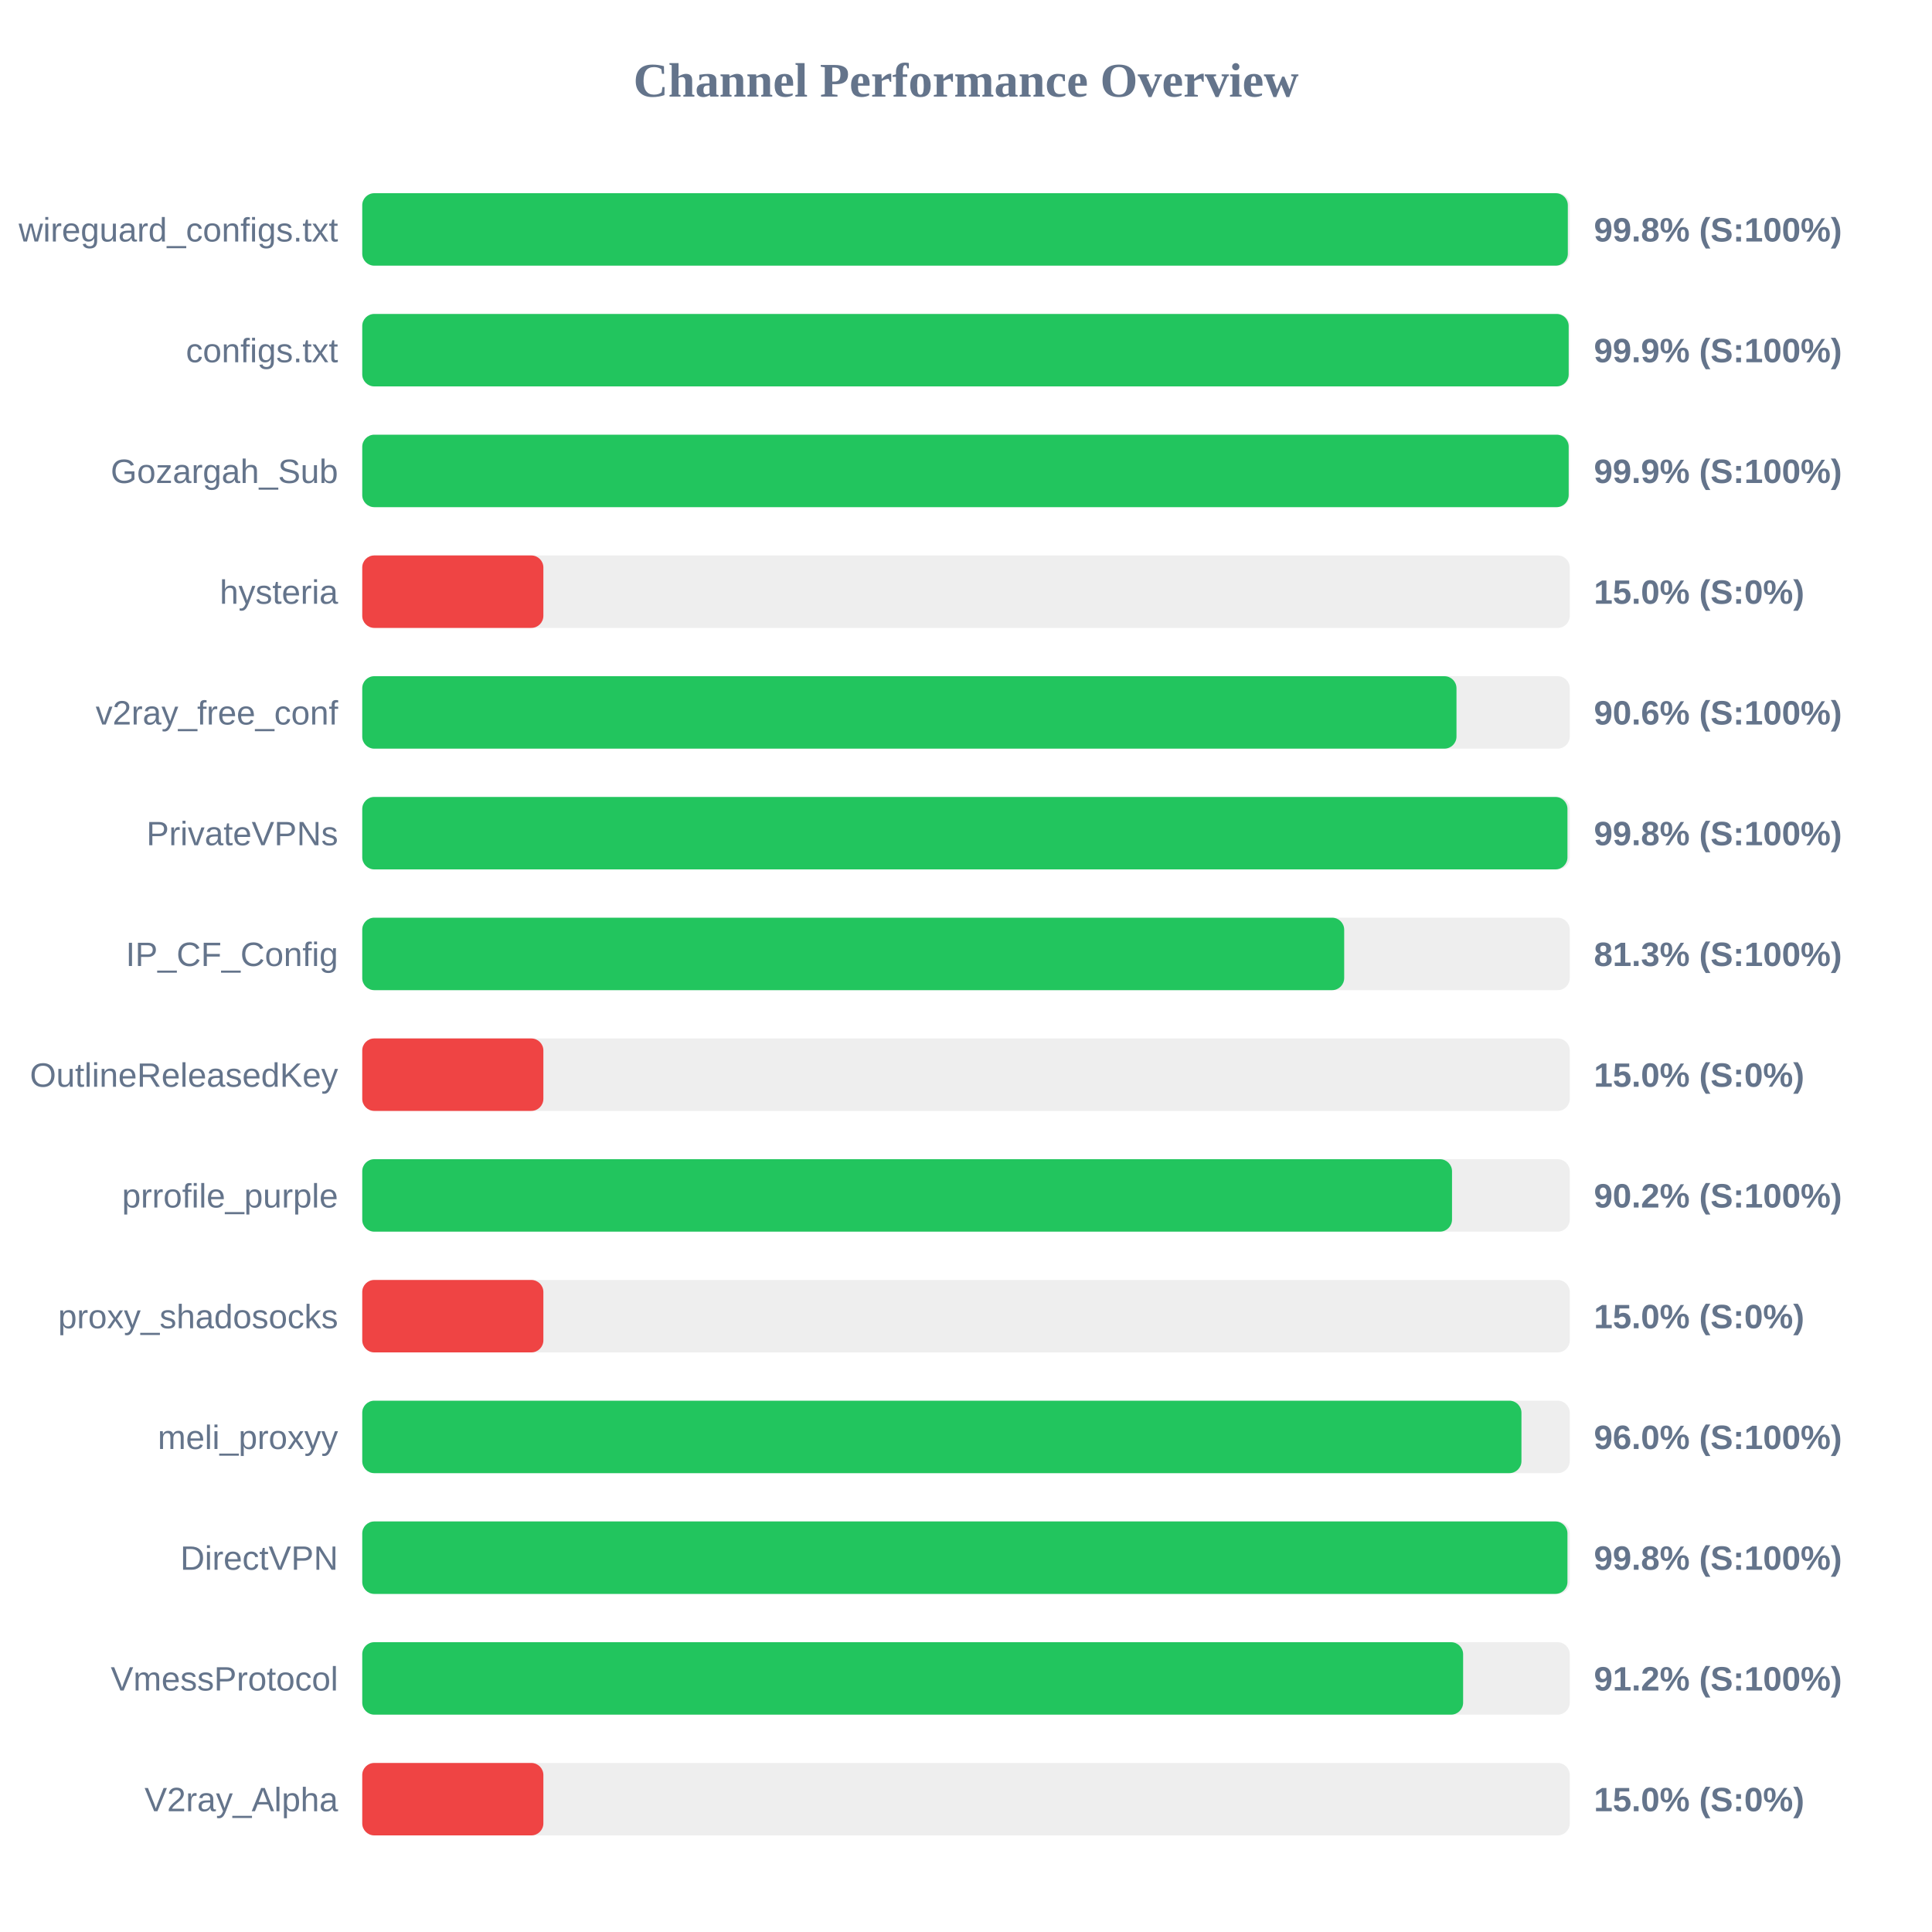
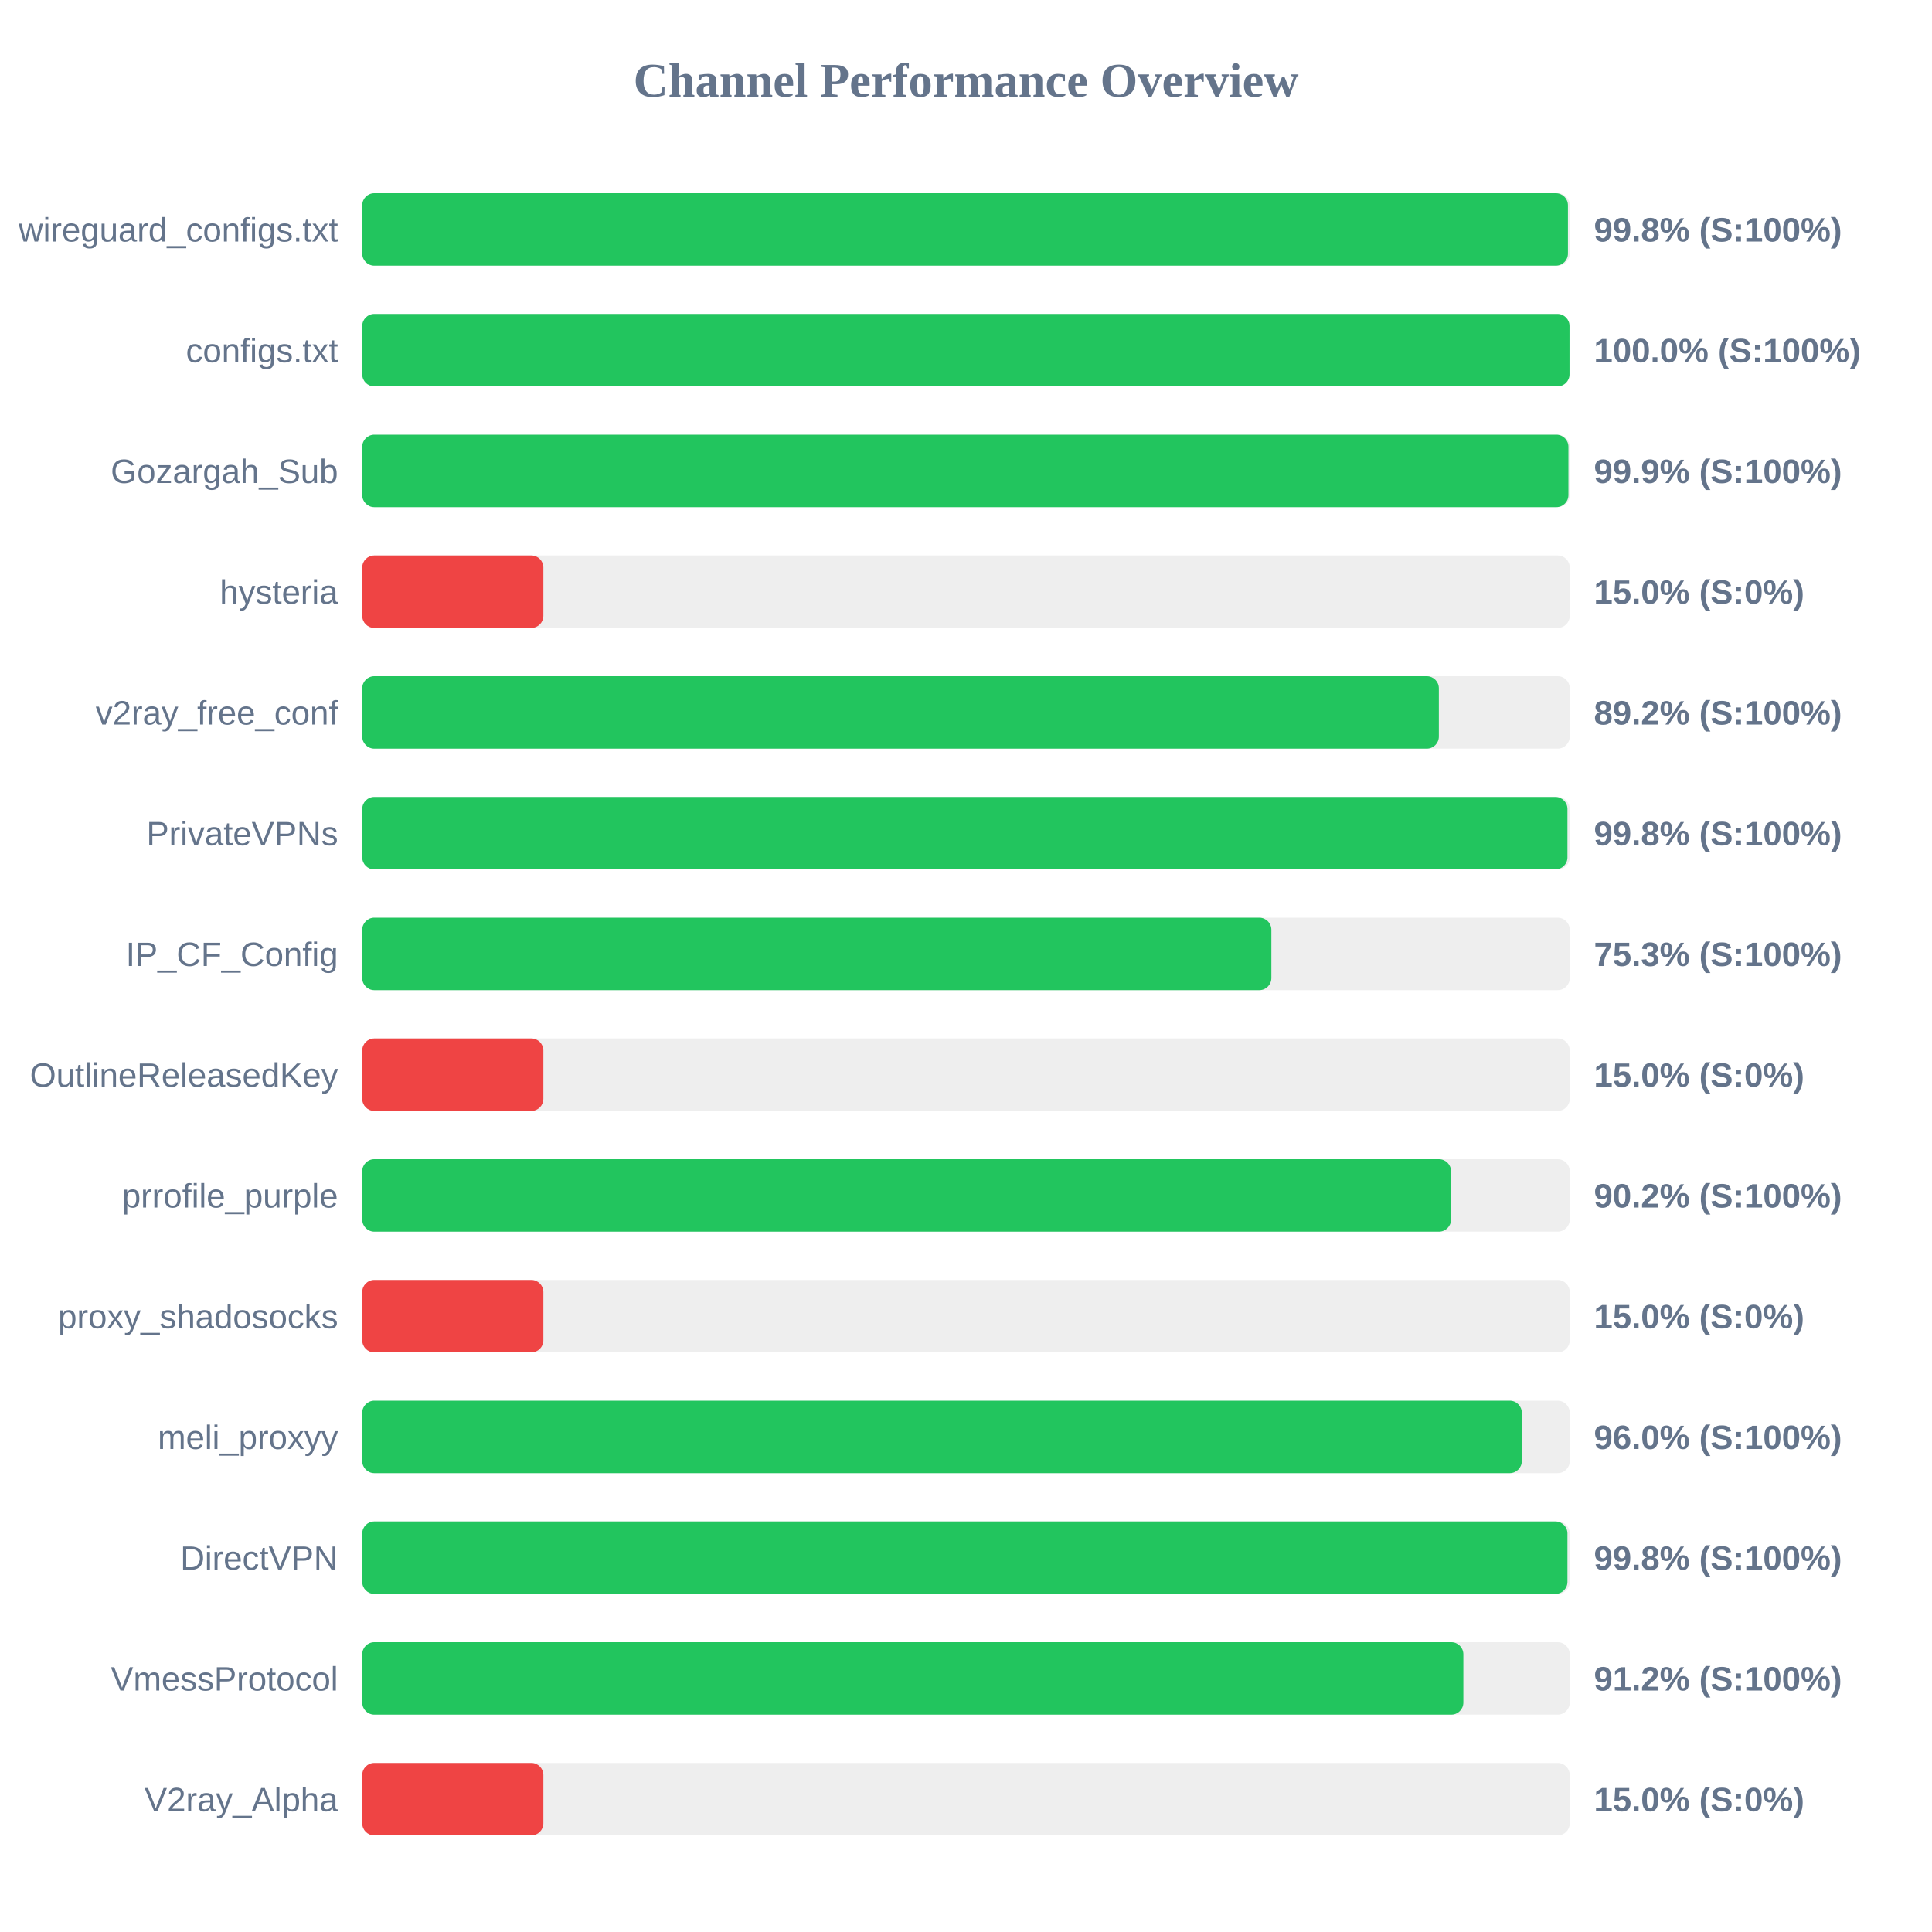
<svg xmlns="http://www.w3.org/2000/svg" width="800" height="800" version="1.1">
  <style>
        .row { font: 14px Arial; fill: #64748b; }
        .score { font: bold 14px Arial; fill: #64748b; }
    </style>
  <text x="400" y="40" text-anchor="middle" font-size="20px" font-weight="bold" fill="#64748b">Channel Performance Overview</text>
  <rect x="150" y="80" width="500" height="30" fill="#eee" rx="5" />
-   <rect x="150" y="80" width="499.2" height="30" fill="#22c55e" rx="5" />
+   <rect x="150" y="80" width="499.25" height="30" fill="#22c55e" rx="5" />
  <text x="140" y="100" text-anchor="end" class="row">wireguard_configs.txt</text>
  <text x="660" y="100" text-anchor="start" class="score">99.8% (S:100%)</text>
  <rect x="150" y="130" width="500" height="30" fill="#eee" rx="5" />
-   <rect x="150" y="130" width="499.55" height="30" fill="#22c55e" rx="5" />
+   <rect x="150" y="130" width="499.9" height="30" fill="#22c55e" rx="5" />
  <text x="140" y="150" text-anchor="end" class="row">configs.txt</text>
-   <text x="660" y="150" text-anchor="start" class="score">99.9% (S:100%)</text>
+   <text x="660" y="150" text-anchor="start" class="score">100.0% (S:100%)</text>
  <rect x="150" y="180" width="500" height="30" fill="#eee" rx="5" />
-   <rect x="150" y="180" width="499.55" height="30" fill="#22c55e" rx="5" />
+   <rect x="150" y="180" width="499.45" height="30" fill="#22c55e" rx="5" />
  <text x="140" y="200" text-anchor="end" class="row">Gozargah_Sub</text>
  <text x="660" y="200" text-anchor="start" class="score">99.9% (S:100%)</text>
  <rect x="150" y="230" width="500" height="30" fill="#eee" rx="5" />
  <rect x="150" y="230" width="75.0" height="30" fill="#ef4444" rx="5" />
  <text x="140" y="250" text-anchor="end" class="row">hysteria</text>
  <text x="660" y="250" text-anchor="start" class="score">15.0% (S:0%)</text>
  <rect x="150" y="280" width="500" height="30" fill="#eee" rx="5" />
-   <rect x="150" y="280" width="453.1" height="30" fill="#22c55e" rx="5" />
+   <rect x="150" y="280" width="445.8" height="30" fill="#22c55e" rx="5" />
  <text x="140" y="300" text-anchor="end" class="row">v2ray_free_conf</text>
-   <text x="660" y="300" text-anchor="start" class="score">90.6% (S:100%)</text>
+   <text x="660" y="300" text-anchor="start" class="score">89.2% (S:100%)</text>
  <rect x="150" y="330" width="500" height="30" fill="#eee" rx="5" />
  <rect x="150" y="330" width="499.05" height="30" fill="#22c55e" rx="5" />
  <text x="140" y="350" text-anchor="end" class="row">PrivateVPNs</text>
  <text x="660" y="350" text-anchor="start" class="score">99.8% (S:100%)</text>
  <rect x="150" y="380" width="500" height="30" fill="#eee" rx="5" />
-   <rect x="150" y="380" width="406.6" height="30" fill="#22c55e" rx="5" />
+   <rect x="150" y="380" width="376.45" height="30" fill="#22c55e" rx="5" />
  <text x="140" y="400" text-anchor="end" class="row">IP_CF_Config</text>
-   <text x="660" y="400" text-anchor="start" class="score">81.3% (S:100%)</text>
+   <text x="660" y="400" text-anchor="start" class="score">75.3% (S:100%)</text>
  <rect x="150" y="430" width="500" height="30" fill="#eee" rx="5" />
  <rect x="150" y="430" width="75.0" height="30" fill="#ef4444" rx="5" />
  <text x="140" y="450" text-anchor="end" class="row">OutlineReleasedKey</text>
  <text x="660" y="450" text-anchor="start" class="score">15.0% (S:0%)</text>
  <rect x="150" y="480" width="500" height="30" fill="#eee" rx="5" />
-   <rect x="150" y="480" width="451.25" height="30" fill="#22c55e" rx="5" />
+   <rect x="150" y="480" width="450.85" height="30" fill="#22c55e" rx="5" />
  <text x="140" y="500" text-anchor="end" class="row">prrofile_purple</text>
  <text x="660" y="500" text-anchor="start" class="score">90.2% (S:100%)</text>
  <rect x="150" y="530" width="500" height="30" fill="#eee" rx="5" />
  <rect x="150" y="530" width="75.0" height="30" fill="#ef4444" rx="5" />
  <text x="140" y="550" text-anchor="end" class="row">proxy_shadosocks</text>
  <text x="660" y="550" text-anchor="start" class="score">15.0% (S:0%)</text>
  <rect x="150" y="580" width="500" height="30" fill="#eee" rx="5" />
-   <rect x="150" y="580" width="480.0" height="30" fill="#22c55e" rx="5" />
+   <rect x="150" y="580" width="480.15" height="30" fill="#22c55e" rx="5" />
  <text x="140" y="600" text-anchor="end" class="row">meli_proxyy</text>
  <text x="660" y="600" text-anchor="start" class="score">96.0% (S:100%)</text>
  <rect x="150" y="630" width="500" height="30" fill="#eee" rx="5" />
  <rect x="150" y="630" width="499.05" height="30" fill="#22c55e" rx="5" />
  <text x="140" y="650" text-anchor="end" class="row">DirectVPN</text>
  <text x="660" y="650" text-anchor="start" class="score">99.8% (S:100%)</text>
  <rect x="150" y="680" width="500" height="30" fill="#eee" rx="5" />
-   <rect x="150" y="680" width="455.85" height="30" fill="#22c55e" rx="5" />
+   <rect x="150" y="680" width="455.95" height="30" fill="#22c55e" rx="5" />
  <text x="140" y="700" text-anchor="end" class="row">VmessProtocol</text>
  <text x="660" y="700" text-anchor="start" class="score">91.2% (S:100%)</text>
  <rect x="150" y="730" width="500" height="30" fill="#eee" rx="5" />
  <rect x="150" y="730" width="75.0" height="30" fill="#ef4444" rx="5" />
  <text x="140" y="750" text-anchor="end" class="row">V2ray_Alpha</text>
  <text x="660" y="750" text-anchor="start" class="score">15.0% (S:0%)</text>
</svg>
